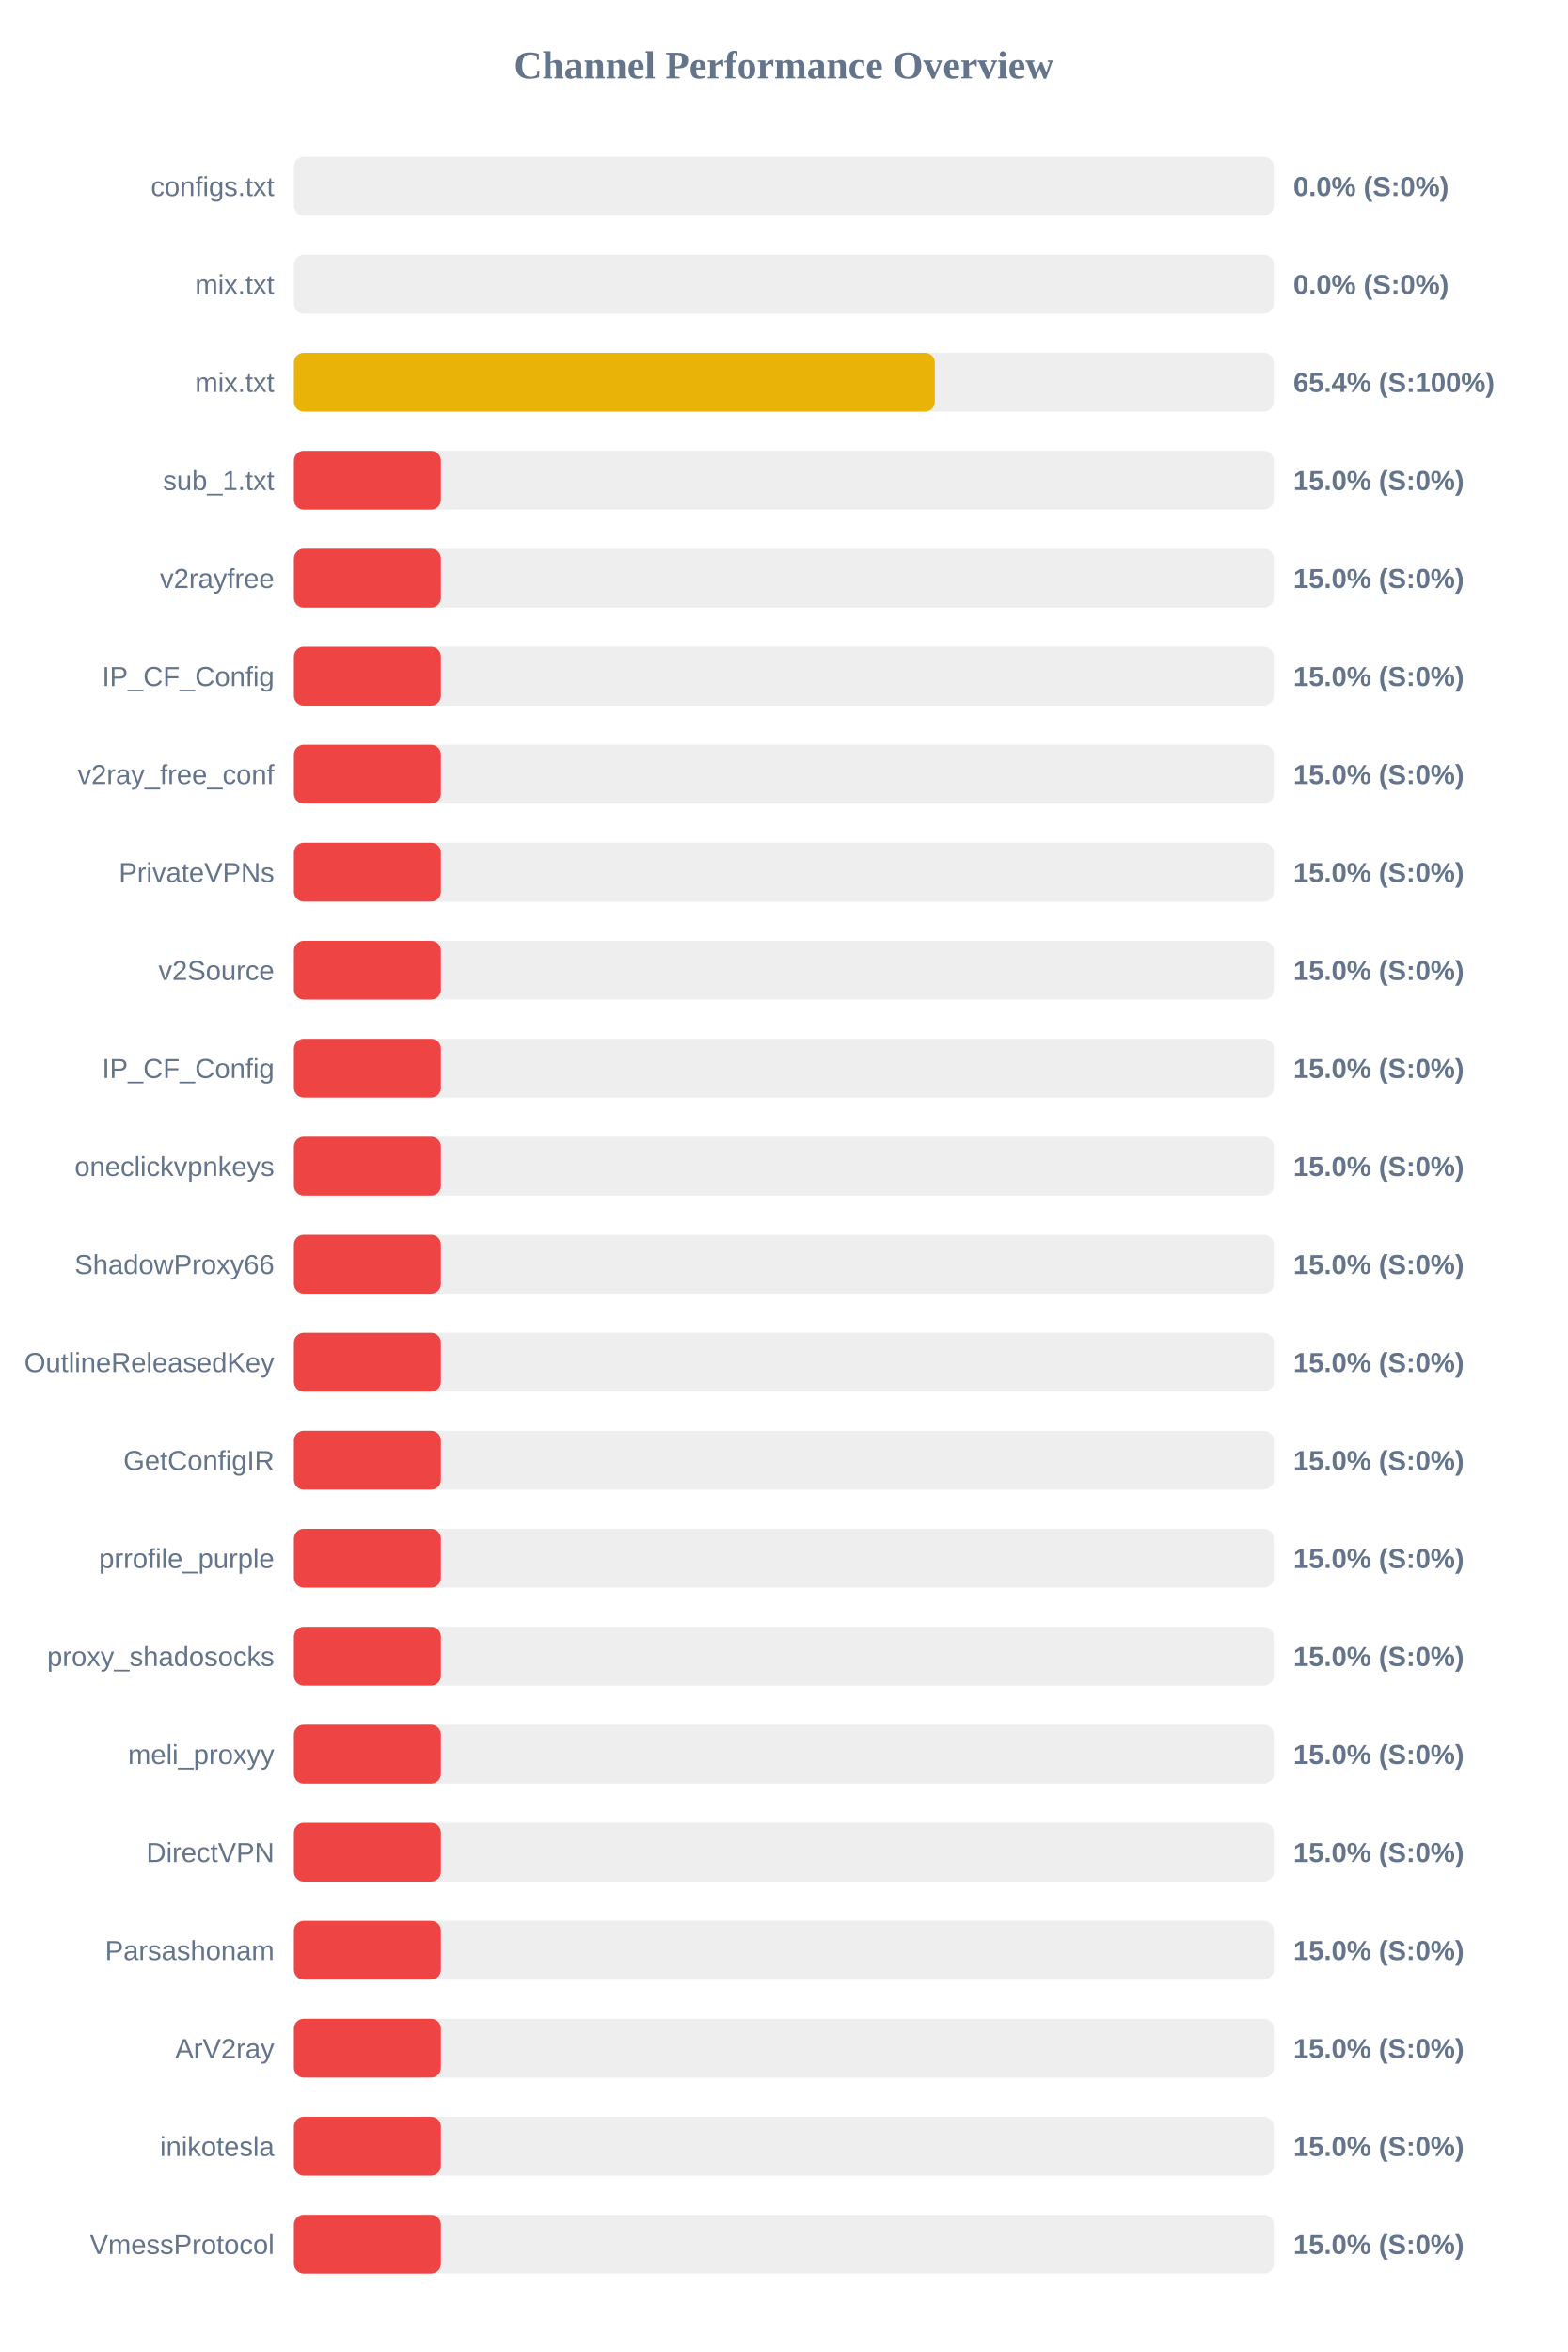
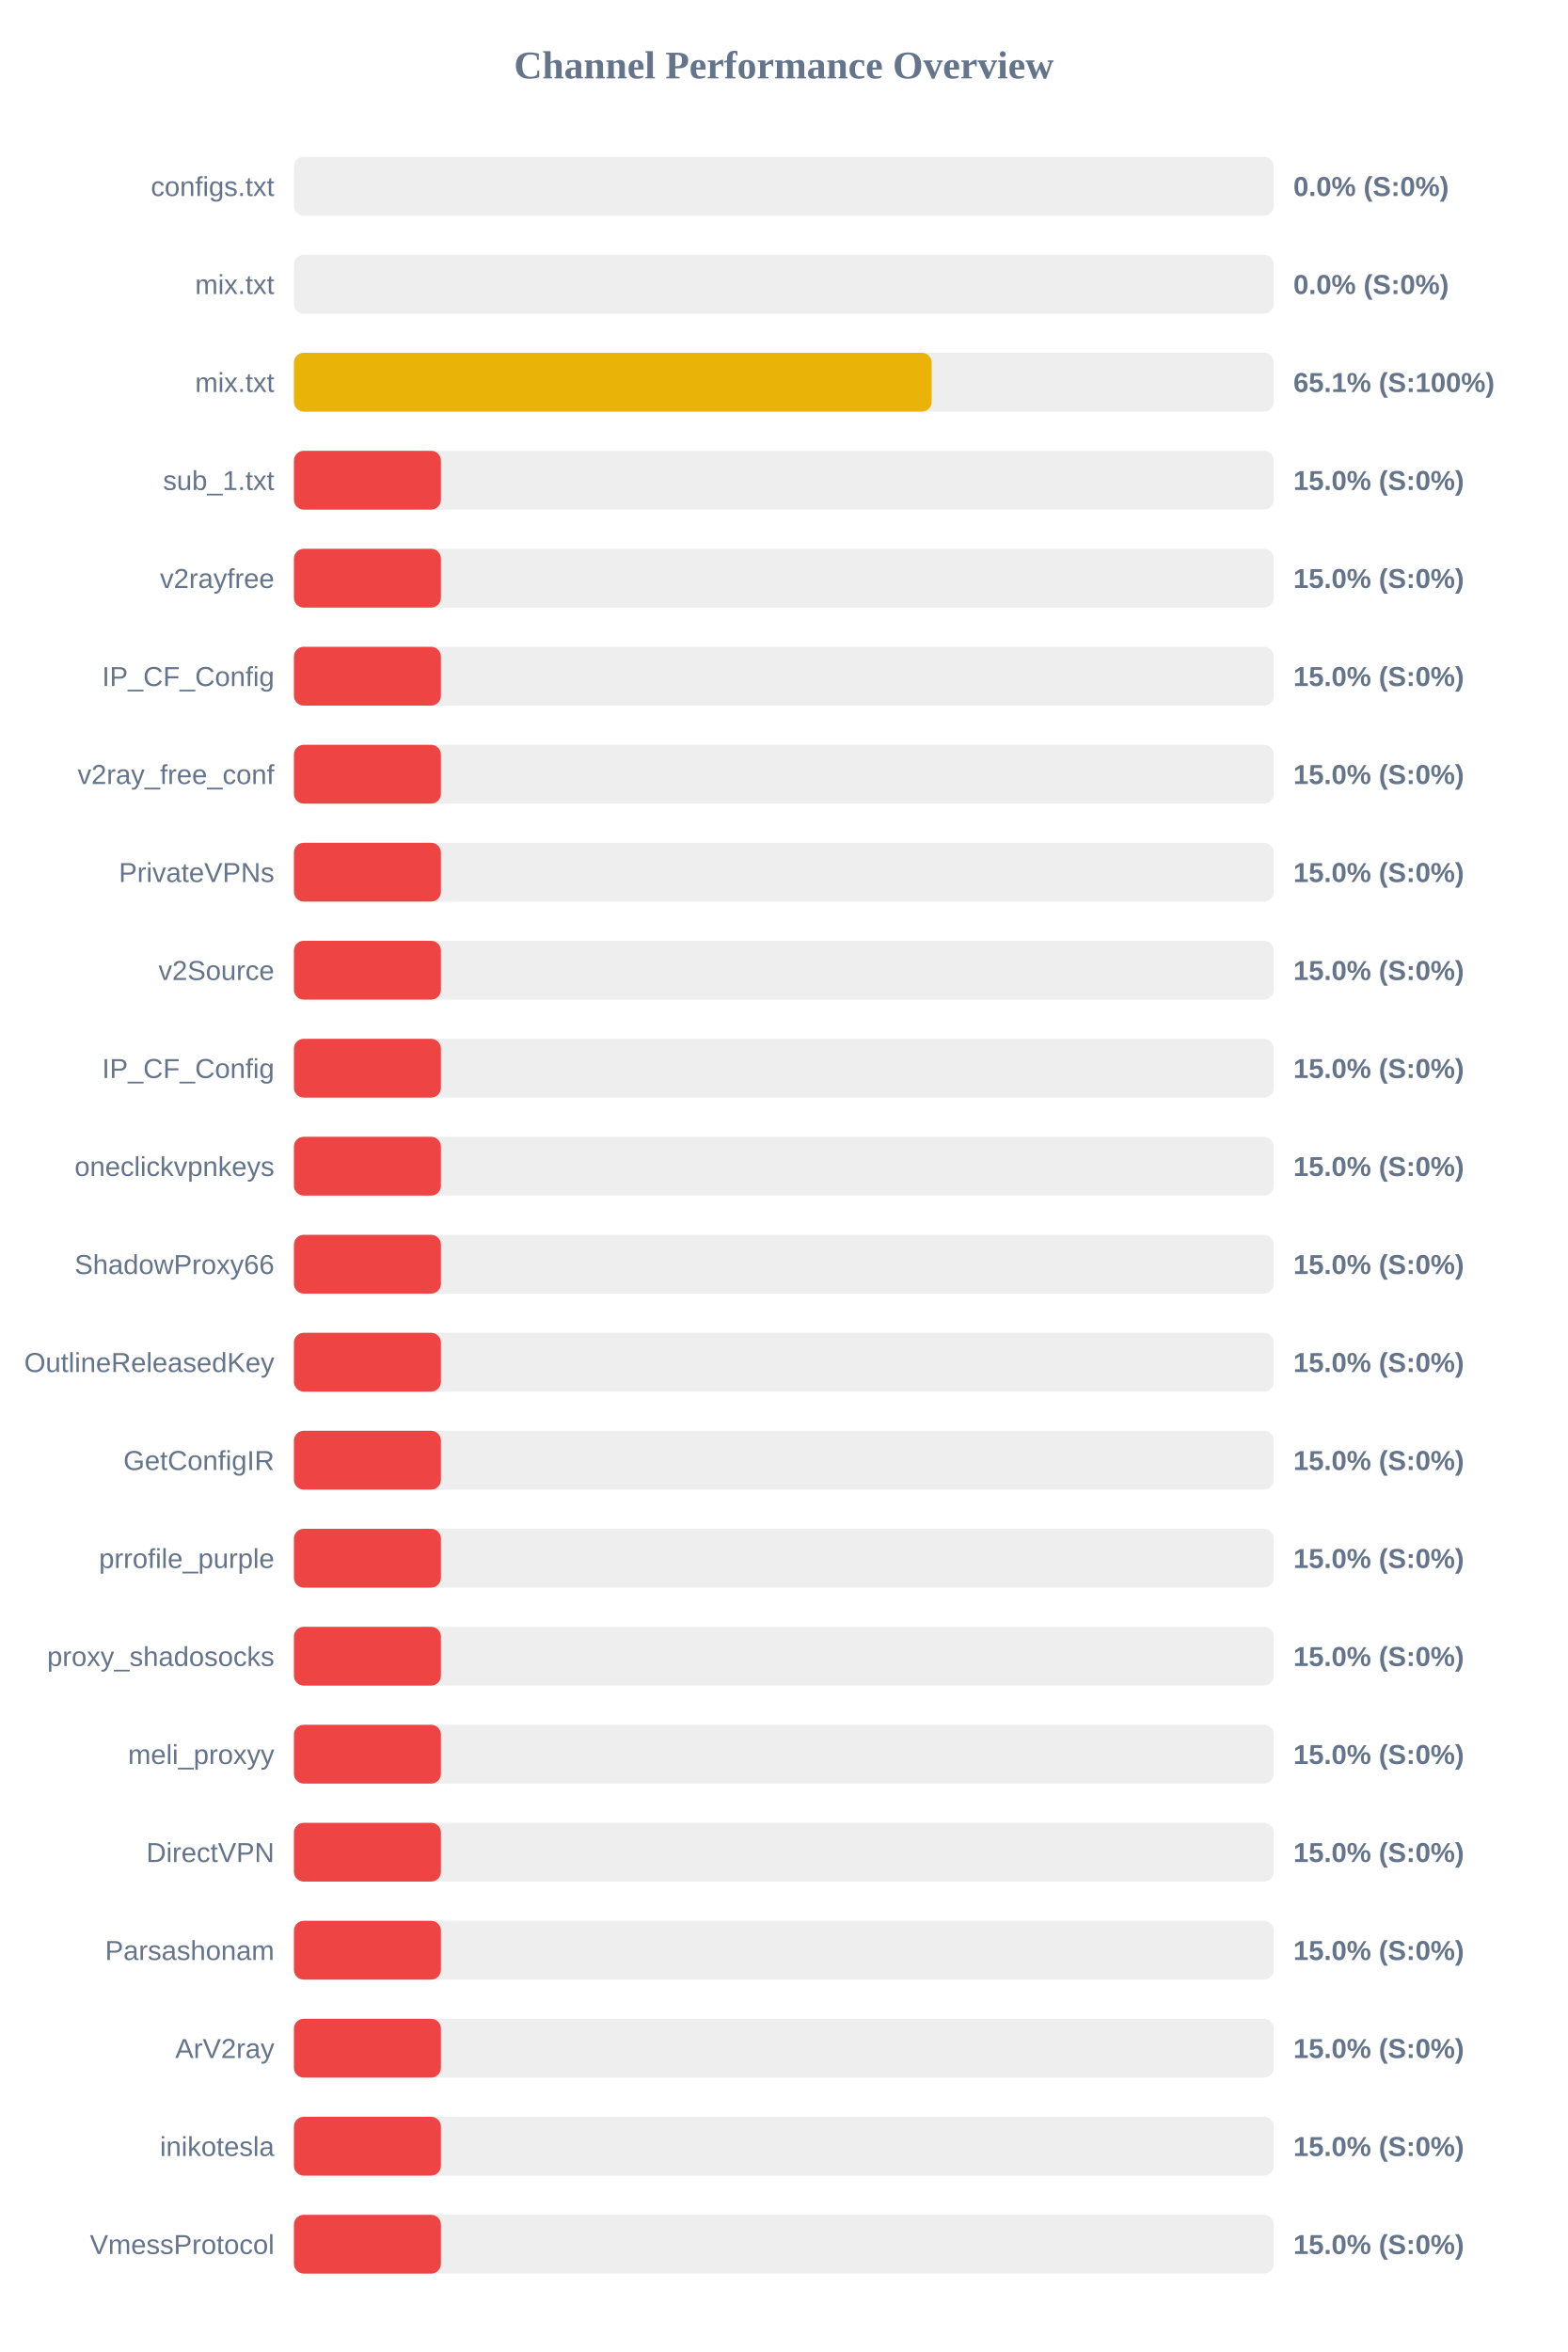
<svg xmlns="http://www.w3.org/2000/svg" width="800" height="1200" version="1.1">
  <style>
        .row { font: 14px Arial; fill: #64748b; }
        .score { font: bold 14px Arial; fill: #64748b; }
    </style>
  <text x="400" y="40" text-anchor="middle" font-size="20px" font-weight="bold" fill="#64748b">Channel Performance Overview</text>
  <rect x="150" y="80" width="500" height="30" fill="#eee" rx="5" />
  <rect x="150" y="80" width="0.0" height="30" fill="#ef4444" rx="5" />
  <text x="140" y="100" text-anchor="end" class="row">configs.txt</text>
  <text x="660" y="100" text-anchor="start" class="score">0.0% (S:0%)</text>
  <rect x="150" y="130" width="500" height="30" fill="#eee" rx="5" />
  <rect x="150" y="130" width="0.0" height="30" fill="#ef4444" rx="5" />
  <text x="140" y="150" text-anchor="end" class="row">mix.txt</text>
  <text x="660" y="150" text-anchor="start" class="score">0.0% (S:0%)</text>
  <rect x="150" y="180" width="500" height="30" fill="#eee" rx="5" />
-   <rect x="150" y="180" width="327.05" height="30" fill="#eab308" rx="5" />
+   <rect x="150" y="180" width="325.45" height="30" fill="#eab308" rx="5" />
  <text x="140" y="200" text-anchor="end" class="row">mix.txt</text>
-   <text x="660" y="200" text-anchor="start" class="score">65.4% (S:100%)</text>
+   <text x="660" y="200" text-anchor="start" class="score">65.1% (S:100%)</text>
  <rect x="150" y="230" width="500" height="30" fill="#eee" rx="5" />
  <rect x="150" y="230" width="75.0" height="30" fill="#ef4444" rx="5" />
  <text x="140" y="250" text-anchor="end" class="row">sub_1.txt</text>
  <text x="660" y="250" text-anchor="start" class="score">15.0% (S:0%)</text>
  <rect x="150" y="280" width="500" height="30" fill="#eee" rx="5" />
  <rect x="150" y="280" width="75.0" height="30" fill="#ef4444" rx="5" />
  <text x="140" y="300" text-anchor="end" class="row">v2rayfree</text>
  <text x="660" y="300" text-anchor="start" class="score">15.0% (S:0%)</text>
  <rect x="150" y="330" width="500" height="30" fill="#eee" rx="5" />
  <rect x="150" y="330" width="75.0" height="30" fill="#ef4444" rx="5" />
  <text x="140" y="350" text-anchor="end" class="row">IP_CF_Config</text>
  <text x="660" y="350" text-anchor="start" class="score">15.0% (S:0%)</text>
  <rect x="150" y="380" width="500" height="30" fill="#eee" rx="5" />
  <rect x="150" y="380" width="75.0" height="30" fill="#ef4444" rx="5" />
  <text x="140" y="400" text-anchor="end" class="row">v2ray_free_conf</text>
  <text x="660" y="400" text-anchor="start" class="score">15.0% (S:0%)</text>
  <rect x="150" y="430" width="500" height="30" fill="#eee" rx="5" />
  <rect x="150" y="430" width="75.0" height="30" fill="#ef4444" rx="5" />
  <text x="140" y="450" text-anchor="end" class="row">PrivateVPNs</text>
  <text x="660" y="450" text-anchor="start" class="score">15.0% (S:0%)</text>
  <rect x="150" y="480" width="500" height="30" fill="#eee" rx="5" />
  <rect x="150" y="480" width="75.0" height="30" fill="#ef4444" rx="5" />
  <text x="140" y="500" text-anchor="end" class="row">v2Source</text>
  <text x="660" y="500" text-anchor="start" class="score">15.0% (S:0%)</text>
  <rect x="150" y="530" width="500" height="30" fill="#eee" rx="5" />
  <rect x="150" y="530" width="75.0" height="30" fill="#ef4444" rx="5" />
  <text x="140" y="550" text-anchor="end" class="row">IP_CF_Config</text>
  <text x="660" y="550" text-anchor="start" class="score">15.0% (S:0%)</text>
  <rect x="150" y="580" width="500" height="30" fill="#eee" rx="5" />
  <rect x="150" y="580" width="75.0" height="30" fill="#ef4444" rx="5" />
  <text x="140" y="600" text-anchor="end" class="row">oneclickvpnkeys</text>
  <text x="660" y="600" text-anchor="start" class="score">15.0% (S:0%)</text>
  <rect x="150" y="630" width="500" height="30" fill="#eee" rx="5" />
  <rect x="150" y="630" width="75.0" height="30" fill="#ef4444" rx="5" />
  <text x="140" y="650" text-anchor="end" class="row">ShadowProxy66</text>
  <text x="660" y="650" text-anchor="start" class="score">15.0% (S:0%)</text>
  <rect x="150" y="680" width="500" height="30" fill="#eee" rx="5" />
  <rect x="150" y="680" width="75.0" height="30" fill="#ef4444" rx="5" />
  <text x="140" y="700" text-anchor="end" class="row">OutlineReleasedKey</text>
  <text x="660" y="700" text-anchor="start" class="score">15.0% (S:0%)</text>
  <rect x="150" y="730" width="500" height="30" fill="#eee" rx="5" />
  <rect x="150" y="730" width="75.0" height="30" fill="#ef4444" rx="5" />
  <text x="140" y="750" text-anchor="end" class="row">GetConfigIR</text>
  <text x="660" y="750" text-anchor="start" class="score">15.0% (S:0%)</text>
  <rect x="150" y="780" width="500" height="30" fill="#eee" rx="5" />
  <rect x="150" y="780" width="75.0" height="30" fill="#ef4444" rx="5" />
  <text x="140" y="800" text-anchor="end" class="row">prrofile_purple</text>
  <text x="660" y="800" text-anchor="start" class="score">15.0% (S:0%)</text>
  <rect x="150" y="830" width="500" height="30" fill="#eee" rx="5" />
  <rect x="150" y="830" width="75.0" height="30" fill="#ef4444" rx="5" />
  <text x="140" y="850" text-anchor="end" class="row">proxy_shadosocks</text>
  <text x="660" y="850" text-anchor="start" class="score">15.0% (S:0%)</text>
  <rect x="150" y="880" width="500" height="30" fill="#eee" rx="5" />
  <rect x="150" y="880" width="75.0" height="30" fill="#ef4444" rx="5" />
  <text x="140" y="900" text-anchor="end" class="row">meli_proxyy</text>
  <text x="660" y="900" text-anchor="start" class="score">15.0% (S:0%)</text>
  <rect x="150" y="930" width="500" height="30" fill="#eee" rx="5" />
  <rect x="150" y="930" width="75.0" height="30" fill="#ef4444" rx="5" />
  <text x="140" y="950" text-anchor="end" class="row">DirectVPN</text>
  <text x="660" y="950" text-anchor="start" class="score">15.0% (S:0%)</text>
  <rect x="150" y="980" width="500" height="30" fill="#eee" rx="5" />
  <rect x="150" y="980" width="75.0" height="30" fill="#ef4444" rx="5" />
  <text x="140" y="1000" text-anchor="end" class="row">Parsashonam</text>
  <text x="660" y="1000" text-anchor="start" class="score">15.0% (S:0%)</text>
  <rect x="150" y="1030" width="500" height="30" fill="#eee" rx="5" />
  <rect x="150" y="1030" width="75.0" height="30" fill="#ef4444" rx="5" />
  <text x="140" y="1050" text-anchor="end" class="row">ArV2ray</text>
  <text x="660" y="1050" text-anchor="start" class="score">15.0% (S:0%)</text>
  <rect x="150" y="1080" width="500" height="30" fill="#eee" rx="5" />
  <rect x="150" y="1080" width="75.0" height="30" fill="#ef4444" rx="5" />
  <text x="140" y="1100" text-anchor="end" class="row">inikotesla</text>
  <text x="660" y="1100" text-anchor="start" class="score">15.0% (S:0%)</text>
  <rect x="150" y="1130" width="500" height="30" fill="#eee" rx="5" />
  <rect x="150" y="1130" width="75.0" height="30" fill="#ef4444" rx="5" />
  <text x="140" y="1150" text-anchor="end" class="row">VmessProtocol</text>
  <text x="660" y="1150" text-anchor="start" class="score">15.0% (S:0%)</text>
</svg>
